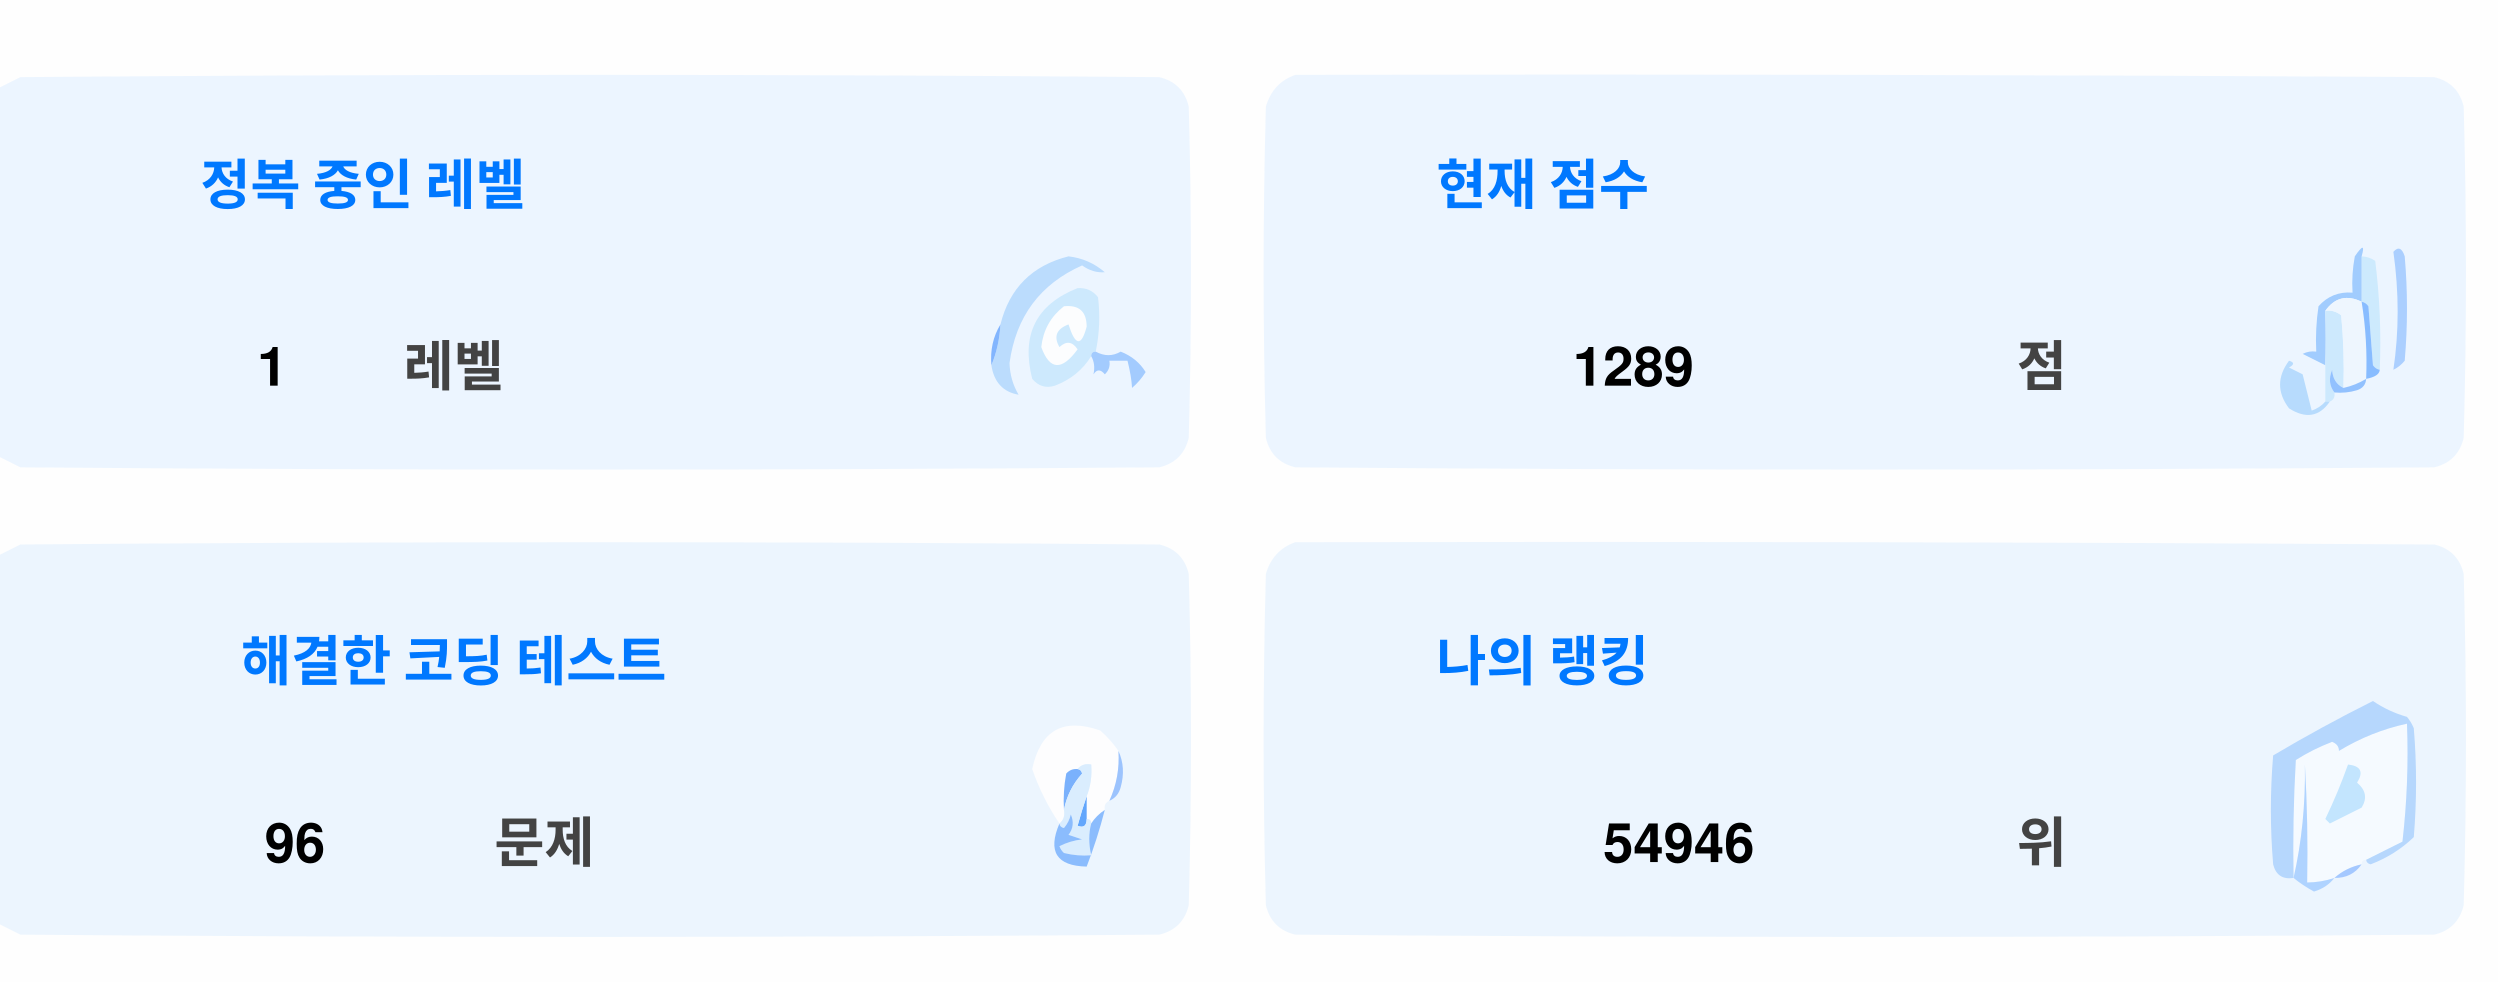
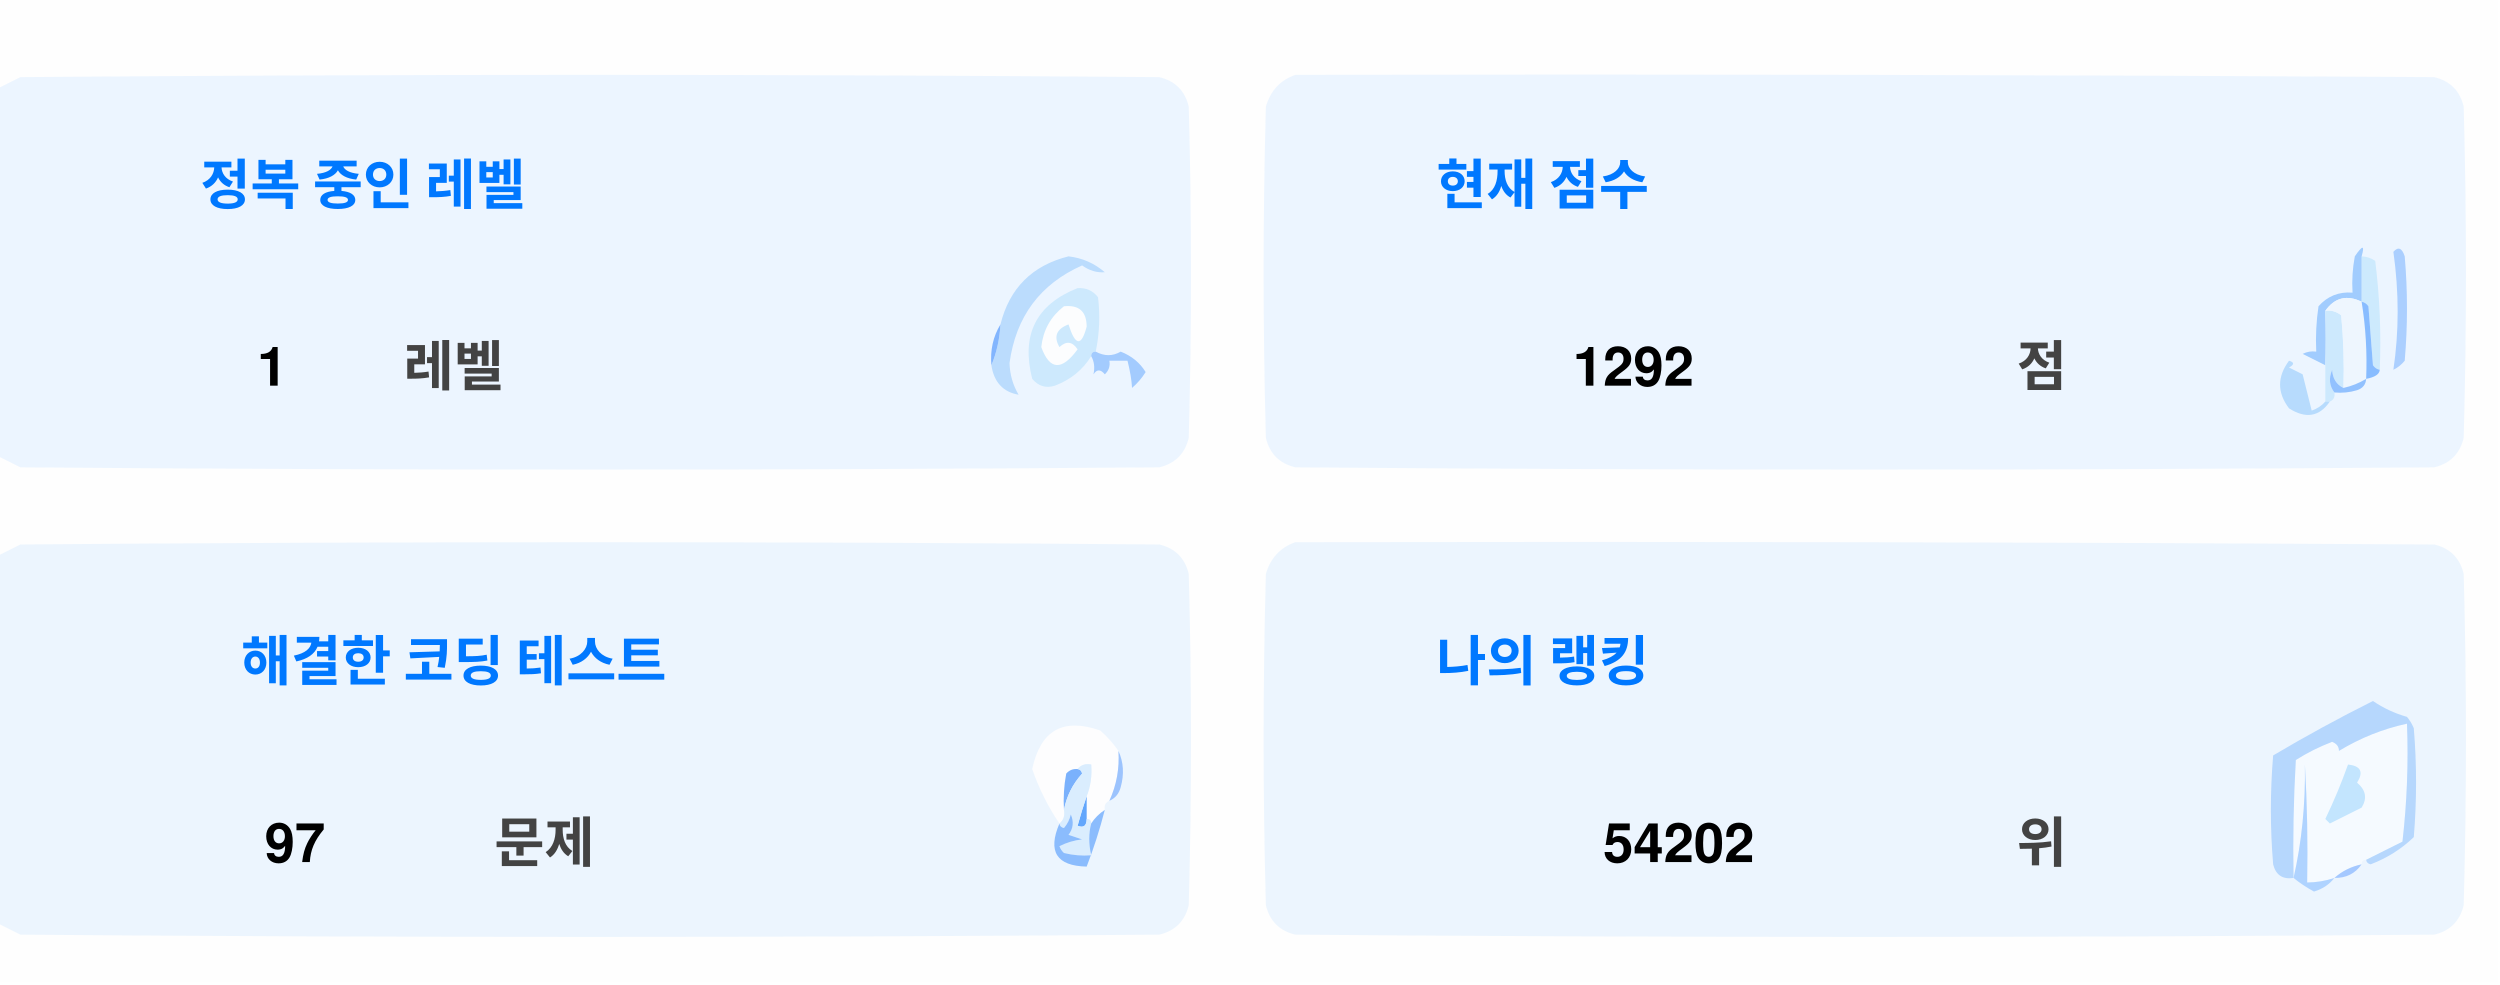
<svg xmlns="http://www.w3.org/2000/svg" version="1.1" width="551px" height="217px" style="shape-rendering:geometricPrecision; text-rendering:geometricPrecision; image-rendering:optimizeQuality; fill-rule:evenodd; clip-rule:evenodd">
  <style>.title {fill: #434343;font-size: 1rem;line-height: 1.5rem;font-weight: bold;font-family: -apple-system, BlinkMacSystemFont, Segoe UI, Helvetica, Arial, sans-serif, Apple Color Emoji, Segoe UI Emoji;}.desc {fill: #434343;font-size: 2.5rem;font-weight: bold;line-height: 1.5rem;font-family: -apple-system, BlinkMacSystemFont, Segoe UI, Helvetica, Arial, sans-serif, Apple Color Emoji, Segoe UI Emoji;}.desc-2 {fill: #434343;font-size: 1rem;font-weight: bold;line-height: 1.5rem;font-family: -apple-system, BlinkMacSystemFont, Segoe UI, Helvetica, Arial, sans-serif, Apple Color Emoji, Segoe UI Emoji;}.text, .desc {animation: twinkling 4s ease-in-out infinite;}@keyframes twinkling {40% { opacity: 1; }50% { opacity: 0.5; }60% { opacity: 1; }70% { opacity: 0.5; }80% { opacity: 1; }}</style>
  <g>
    <path style="opacity:1" fill="#fefefe" d="M -0.5,-0.5 C 183.167,-0.5 366.833,-0.5 550.5,-0.5C 550.5,71.833 550.5,144.167 550.5,216.5C 366.833,216.5 183.167,216.5 -0.5,216.5C -0.5,212.167 -0.5,207.833 -0.5,203.5C 1.14,204.32 2.807,205.153 4.5,206C 88.167,206.667 171.833,206.667 255.5,206C 259,205.167 261.167,203 262,199.5C 262.667,175.167 262.667,150.833 262,126.5C 261.167,123 259,120.833 255.5,120C 171.833,119.333 88.167,119.333 4.5,120C 2.807,120.847 1.14,121.68 -0.5,122.5C -0.5,115.167 -0.5,107.833 -0.5,100.5C 1.14,101.32 2.807,102.153 4.5,103C 88.167,103.667 171.833,103.667 255.5,103C 259,102.167 261.167,100 262,96.5C 262.667,72.167 262.667,47.833 262,23.5C 261.167,20 259,17.833 255.5,17C 171.833,16.333 88.167,16.333 4.5,17C 2.807,17.847 1.14,18.68 -0.5,19.5C -0.5,12.833 -0.5,6.167 -0.5,-0.5 Z" />
  </g>
  <g>
    <path style="opacity:1" fill="#ecf5ff" d="M -0.5,100.5 C -0.5,73.5 -0.5,46.5 -0.5,19.5C 1.14,18.68 2.807,17.847 4.5,17C 88.167,16.333 171.833,16.333 255.5,17C 259,17.833 261.167,20 262,23.5C 262.667,47.833 262.667,72.167 262,96.5C 261.167,100 259,102.167 255.5,103C 171.833,103.667 88.167,103.667 4.5,103C 2.807,102.153 1.14,101.32 -0.5,100.5 Z" />
  </g>
  <g>
    <path style="opacity:1" fill="#ecf5ff" d="M 285.5,16.5 C 369.167,16.333 452.834,16.5 536.5,17C 540,17.833 542.167,20 543,23.5C 543.667,47.833 543.667,72.167 543,96.5C 542.167,100 540,102.167 536.5,103C 452.833,103.667 369.167,103.667 285.5,103C 282,102.167 279.833,100 279,96.5C 278.333,72.167 278.333,47.833 279,23.5C 280.018,19.985 282.185,17.652 285.5,16.5 Z" />
  </g>
  <g>
    <path style="opacity:1" fill="#cdeafd" d="M 520.5,56.5 C 521.583,56.539 522.583,56.873 523.5,57.5C 524.498,65.472 524.831,73.472 524.5,81.5C 523.883,81.389 523.383,81.056 523,80.5C 522.667,76.167 522.333,71.833 522,67.5C 521.617,66.944 521.117,66.611 520.5,66.5C 520.5,63.167 520.5,59.833 520.5,56.5 Z" />
  </g>
  <g>
    <path style="opacity:1" fill="#abcfff" d="M 527.5,55.5 C 528.566,54.308 529.399,54.641 530,56.5C 530.667,64.167 530.667,71.833 530,79.5C 529.311,80.357 528.478,81.023 527.5,81.5C 528.758,73.08 528.758,64.414 527.5,55.5 Z" />
  </g>
  <g>
    <path style="opacity:1" fill="#bbdcfd" d="M 218.5,80.5 C 219.657,77.727 220.324,74.727 220.5,71.5C 222.49,63.51 227.49,58.51 235.5,56.5C 238.528,56.847 241.194,58.014 243.5,60C 241.744,60.141 240.078,59.641 238.5,58.5C 229.247,62.607 223.914,69.773 222.5,80C 222.565,82.526 223.232,84.859 224.5,87C 221.07,86.397 219.07,84.231 218.5,80.5 Z" />
  </g>
  <g>
    <path style="opacity:1" fill="#cde9fd" d="M 241.5,77.5 C 240.833,77.5 240.5,77.833 240.5,78.5C 238.628,81.529 235.961,83.695 232.5,85C 230.536,85.624 228.869,85.124 227.5,83.5C 225.021,73.791 228.354,67.124 237.5,63.5C 239.374,63.39 240.874,64.056 242,65.5C 242.497,69.524 242.331,73.524 241.5,77.5 Z" />
  </g>
  <g>
    <path style="opacity:1" fill="#fcfdfe" d="M 234.5,67.5 C 237.826,67.162 239.493,68.662 239.5,72C 238.334,76.434 237,76.267 235.5,71.5C 232.832,72.515 232.166,74.182 233.5,76.5C 235.017,75.089 236.351,75.256 237.5,77C 234.006,81.771 231.34,81.605 229.5,76.5C 229.904,72.771 231.571,69.771 234.5,67.5 Z" />
  </g>
  <g>
    <path style="opacity:1" fill="#a1ccfe" d="M 520.5,56.5 C 520.5,59.833 520.5,63.167 520.5,66.5C 517.238,64.922 514.572,65.589 512.5,68.5C 512.617,72.81 512.617,76.81 512.5,80.5C 510.86,79.68 509.193,78.847 507.5,78C 508.448,77.517 509.448,77.35 510.5,77.5C 510.335,74.15 510.502,70.817 511,67.5C 512.995,65.253 515.495,64.253 518.5,64.5C 518.336,61.813 518.503,59.146 519,56.5C 520.731,53.969 521.231,53.969 520.5,56.5 Z" />
  </g>
  <g>
    <path style="opacity:1" fill="#cde9fd" d="M 512.5,68.5 C 513.822,68.33 514.989,68.663 516,69.5C 516.499,74.823 516.666,80.156 516.5,85.5C 514.955,84.77 514.122,83.437 514,81.5C 513.22,83.387 513.387,85.054 514.5,86.5C 514.672,87.492 514.338,88.158 513.5,88.5C 513.167,88.5 512.833,88.5 512.5,88.5C 512.5,85.833 512.5,83.167 512.5,80.5C 512.617,76.81 512.617,72.81 512.5,68.5 Z" />
  </g>
  <g>
    <path style="opacity:1" fill="#eef6fe" d="M 520.5,66.5 C 521.407,72.106 521.74,77.773 521.5,83.5C 519.95,84.441 518.284,85.108 516.5,85.5C 516.666,80.156 516.499,74.823 516,69.5C 514.989,68.663 513.822,68.33 512.5,68.5C 514.572,65.589 517.238,64.922 520.5,66.5 Z" />
  </g>
  <g>
    <path style="opacity:1" fill="#88bcff" d="M 520.5,66.5 C 521.117,66.611 521.617,66.944 522,67.5C 522.333,71.833 522.667,76.167 523,80.5C 523.383,81.056 523.883,81.389 524.5,81.5C 524.445,82.469 523.445,83.136 521.5,83.5C 521.74,77.773 521.407,72.106 520.5,66.5 Z" />
  </g>
  <g>
    <path style="opacity:1" fill="#82b5fe" d="M 220.5,71.5 C 220.324,74.727 219.657,77.727 218.5,80.5C 218.215,77.171 218.882,74.171 220.5,71.5 Z" />
  </g>
  <g>
    <path style="opacity:1" fill="#a3cbfe" d="M 240.5,78.5 C 240.5,77.833 240.833,77.5 241.5,77.5C 243.391,78.536 245.224,78.536 247,77.5C 249.391,78.429 251.225,79.929 252.5,82C 251.681,83.319 250.681,84.486 249.5,85.5C 249.409,83.777 249.075,81.777 248.5,79.5C 247.167,79.5 245.833,79.5 244.5,79.5C 244.719,80.675 244.386,81.675 243.5,82.5C 242.575,81.359 241.741,81.359 241,82.5C 241.331,80.981 241.164,79.648 240.5,78.5 Z" />
  </g>
  <g>
    <path style="opacity:1" fill="#b7dbfd" d="M 512.5,88.5 C 512.833,88.5 513.167,88.5 513.5,88.5C 511.199,91.857 508.199,92.357 504.5,90C 501.872,86.535 501.872,83.035 504.5,79.5C 505.696,79.846 505.696,80.346 504.5,81C 505.5,81.5 506.5,82 507.5,82.5C 508.167,85.167 508.833,87.833 509.5,90.5C 510.739,90.058 511.739,89.391 512.5,88.5 Z" />
  </g>
  <g>
    <path style="opacity:1" fill="#92c1fe" d="M 516.5,85.5 C 518.284,85.108 519.95,84.441 521.5,83.5C 521.423,84.75 520.756,85.583 519.5,86C 517.866,86.493 516.199,86.66 514.5,86.5C 513.387,85.054 513.22,83.387 514,81.5C 514.122,83.437 514.955,84.77 516.5,85.5 Z" />
  </g>
  <g>
    <path style="opacity:1" fill="#ecf5fe" d="M -0.5,203.5 C -0.5,176.5 -0.5,149.5 -0.5,122.5C 1.14,121.68 2.807,120.847 4.5,120C 88.167,119.333 171.833,119.333 255.5,120C 259,120.833 261.167,123 262,126.5C 262.667,150.833 262.667,175.167 262,199.5C 261.167,203 259,205.167 255.5,206C 171.833,206.667 88.167,206.667 4.5,206C 2.807,205.153 1.14,204.32 -0.5,203.5 Z" />
  </g>
  <g>
    <path style="opacity:1" fill="#ecf5fe" d="M 285.5,119.5 C 369.167,119.333 452.834,119.5 536.5,120C 540,120.833 542.167,123 543,126.5C 543.667,150.833 543.667,175.167 543,199.5C 542.167,203 540,205.167 536.5,206C 452.833,206.667 369.167,206.667 285.5,206C 282,205.167 279.833,203 279,199.5C 278.333,175.167 278.333,150.833 279,126.5C 280.018,122.985 282.185,120.652 285.5,119.5 Z" />
  </g>
  <g>
    <path style="opacity:1" fill="#fdfdfe" d="M 246.5,165.5 C 246.758,169.367 246.092,173.034 244.5,176.5C 243.662,176.842 243.328,177.508 243.5,178.5C 242.272,179.306 241.272,180.306 240.5,181.5C 240.5,180.833 240.167,180.5 239.5,180.5C 239.5,178.833 239.5,177.167 239.5,175.5C 240.369,173.283 240.702,170.95 240.5,168.5C 239.209,168.263 238.209,168.596 237.5,169.5C 236.504,169.414 235.671,169.748 235,170.5C 234.503,173.146 234.336,175.813 234.5,178.5C 234.737,179.791 234.404,180.791 233.5,181.5C 230.986,177.806 228.986,173.806 227.5,169.5C 229.309,160.957 234.309,158.124 242.5,161C 244.07,162.397 245.404,163.897 246.5,165.5 Z" />
  </g>
  <g>
    <path style="opacity:1" fill="#f5faff" d="M 521.5,189.5 C 520.833,189.5 520.5,189.833 520.5,190.5C 518.181,190.992 516.181,191.992 514.5,193.5C 512.565,194.15 510.565,194.483 508.5,194.5C 508.666,185.827 508.5,177.16 508,168.5C 508.141,177.227 507.308,185.56 505.5,193.5C 505.334,184.827 505.5,176.16 506,167.5C 508.527,165.903 511.194,164.57 514,163.5C 515.011,163.892 515.511,164.559 515.5,165.5C 520.21,162.641 525.21,160.641 530.5,159.5C 530.831,168.192 530.498,176.859 529.5,185.5C 526.807,186.847 524.14,188.18 521.5,189.5 Z" />
  </g>
  <g>
    <path style="opacity:1" fill="#b6d7fd" d="M 521.5,189.5 C 524.14,188.18 526.807,186.847 529.5,185.5C 530.498,176.859 530.831,168.192 530.5,159.5C 525.21,160.641 520.21,162.641 515.5,165.5C 515.511,164.559 515.011,163.892 514,163.5C 511.194,164.57 508.527,165.903 506,167.5C 505.5,176.16 505.334,184.827 505.5,193.5C 503.089,193.863 501.589,192.863 501,190.5C 500.333,182.5 500.333,174.5 501,166.5C 508.173,162.246 515.507,158.246 523,154.5C 525.304,156.068 527.804,157.235 530.5,158C 531.126,158.75 531.626,159.584 532,160.5C 532.667,168.5 532.667,176.5 532,184.5C 529.292,187.111 526.125,189.111 522.5,190.5C 521.893,190.376 521.56,190.043 521.5,189.5 Z" />
  </g>
  <g>
    <path style="opacity:1" fill="#c3e5fe" d="M 517.5,168.5 C 520.317,168.801 520.984,170.134 519.5,172.5C 521.439,174.122 521.772,175.956 520.5,178C 518.167,179.167 515.833,180.333 513.5,181.5C 513.167,181.167 512.833,180.833 512.5,180.5C 514.414,176.515 516.081,172.515 517.5,168.5 Z" />
  </g>
  <g>
    <path style="opacity:1" fill="#7ab1fc" d="M 237.5,169.5 C 238.043,169.56 238.376,169.893 238.5,170.5C 236.395,172.836 235.062,175.503 234.5,178.5C 234.336,175.813 234.503,173.146 235,170.5C 235.671,169.748 236.504,169.414 237.5,169.5 Z" />
  </g>
  <g>
    <path style="opacity:1" fill="#afd3ff" d="M 514.5,193.5 C 513.378,194.947 511.878,195.947 510,196.5C 508.348,195.601 506.848,194.601 505.5,193.5C 507.308,185.56 508.141,177.227 508,168.5C 508.5,177.16 508.666,185.827 508.5,194.5C 510.565,194.483 512.565,194.15 514.5,193.5 Z" />
  </g>
  <g>
    <path style="opacity:1" fill="#9cc3fd" d="M 246.5,165.5 C 247.634,167.966 247.801,170.633 247,173.5C 246.623,174.942 245.79,175.942 244.5,176.5C 246.092,173.034 246.758,169.367 246.5,165.5 Z" />
  </g>
  <g>
    <path style="opacity:1" fill="#62a6fc" d="M 239.5,175.5 C 239.5,177.167 239.5,178.833 239.5,180.5C 239.483,182.028 238.816,182.528 237.5,182C 238.117,179.723 238.784,177.556 239.5,175.5 Z" />
  </g>
  <g>
    <path style="opacity:1" fill="#daedfe" d="M 237.5,169.5 C 238.209,168.596 239.209,168.263 240.5,168.5C 240.702,170.95 240.369,173.283 239.5,175.5C 238.784,177.556 238.117,179.723 237.5,182C 238.816,182.528 239.483,182.028 239.5,180.5C 240.167,180.5 240.5,180.833 240.5,181.5C 239.918,183.669 239.918,186.002 240.5,188.5C 238.473,188.662 236.473,188.495 234.5,188C 234.043,187.586 233.709,187.086 233.5,186.5C 235.078,185.702 236.744,185.202 238.5,185C 237.5,184.667 236.5,184.333 235.5,184C 236.554,182.612 236.72,181.112 236,179.5C 235.751,180.624 235.251,181.624 234.5,182.5C 233.893,182.376 233.56,182.043 233.5,181.5C 234.404,180.791 234.737,179.791 234.5,178.5C 235.062,175.503 236.395,172.836 238.5,170.5C 238.376,169.893 238.043,169.56 237.5,169.5 Z" />
  </g>
  <g>
    <path style="opacity:1" fill="#8bbcfd" d="M 243.5,178.5 C 242.395,182.803 241.062,186.969 239.5,191C 232.857,190.847 230.857,187.68 233.5,181.5C 233.56,182.043 233.893,182.376 234.5,182.5C 235.251,181.624 235.751,180.624 236,179.5C 236.72,181.112 236.554,182.612 235.5,184C 236.5,184.333 237.5,184.667 238.5,185C 236.744,185.202 235.078,185.702 233.5,186.5C 233.709,187.086 234.043,187.586 234.5,188C 236.473,188.495 238.473,188.662 240.5,188.5C 239.918,186.002 239.918,183.669 240.5,181.5C 241.272,180.306 242.272,179.306 243.5,178.5 Z" />
  </g>
  <g>
    <path style="opacity:1" fill="#a4c8ff" d="M 520.5,190.5 C 519.089,192.539 517.089,193.539 514.5,193.5C 516.181,191.992 518.181,190.992 520.5,190.5 Z" />
  </g>
  <text text-anchor="middle" x="80" y="45" class="title" style="fill:#0078ff;" stroke="#none" stroke-width="1">정복 중인 레벨</text>
  <text text-anchor="middle" x="60" y="85" class="desc" style="fill:#000000;" stroke="#none" stroke-width="1">1</text>
  <text text-anchor="middle" x="100" y="85" class="desc-2" style="fill:#434343;" stroke="#none" stroke-width="1">레벨</text>
  <text text-anchor="middle" x="340" y="45" class="title" style="fill:#0078ff;" stroke="#none" stroke-width="1">현재 점수</text>
-   <text text-anchor="middle" x="360" y="85" class="desc" style="fill:#000000;" stroke="#none" stroke-width="1">1289</text>
+   <text text-anchor="middle" x="360" y="85" class="desc" style="fill:#000000;" stroke="#none" stroke-width="1">1292</text>
  <text text-anchor="middle" x="450" y="85" class="desc-2" style="fill:#434343;" stroke="#none" stroke-width="1">점</text>
  <text text-anchor="middle" x="100" y="150" class="title" style="fill:#0078ff;" stroke="#none" stroke-width="1">해결한 코딩 테스트</text>
-   <text text-anchor="middle" x="65" y="190" class="desc" style="fill:#000000;" stroke="#none" stroke-width="1">96</text>
+   <text text-anchor="middle" x="65" y="190" class="desc" style="fill:#000000;" stroke="#none" stroke-width="1">97</text>
  <text text-anchor="middle" x="120" y="190" class="desc-2" style="fill:#434343;" stroke="#none" stroke-width="1">문제</text>
  <text text-anchor="middle" x="340" y="150" class="title" style="fill:#0078ff;" stroke="#none" stroke-width="1">나의 랭킹</text>
-   <text text-anchor="middle" x="370" y="190" class="desc" style="fill:#000000;" stroke="#none" stroke-width="1">54946</text>
+   <text text-anchor="middle" x="370" y="190" class="desc" style="fill:#000000;" stroke="#none" stroke-width="1">54202</text>
  <text text-anchor="middle" x="450" y="190" class="desc-2" style="fill:#434343;" stroke="#none" stroke-width="1">위</text>
</svg>
